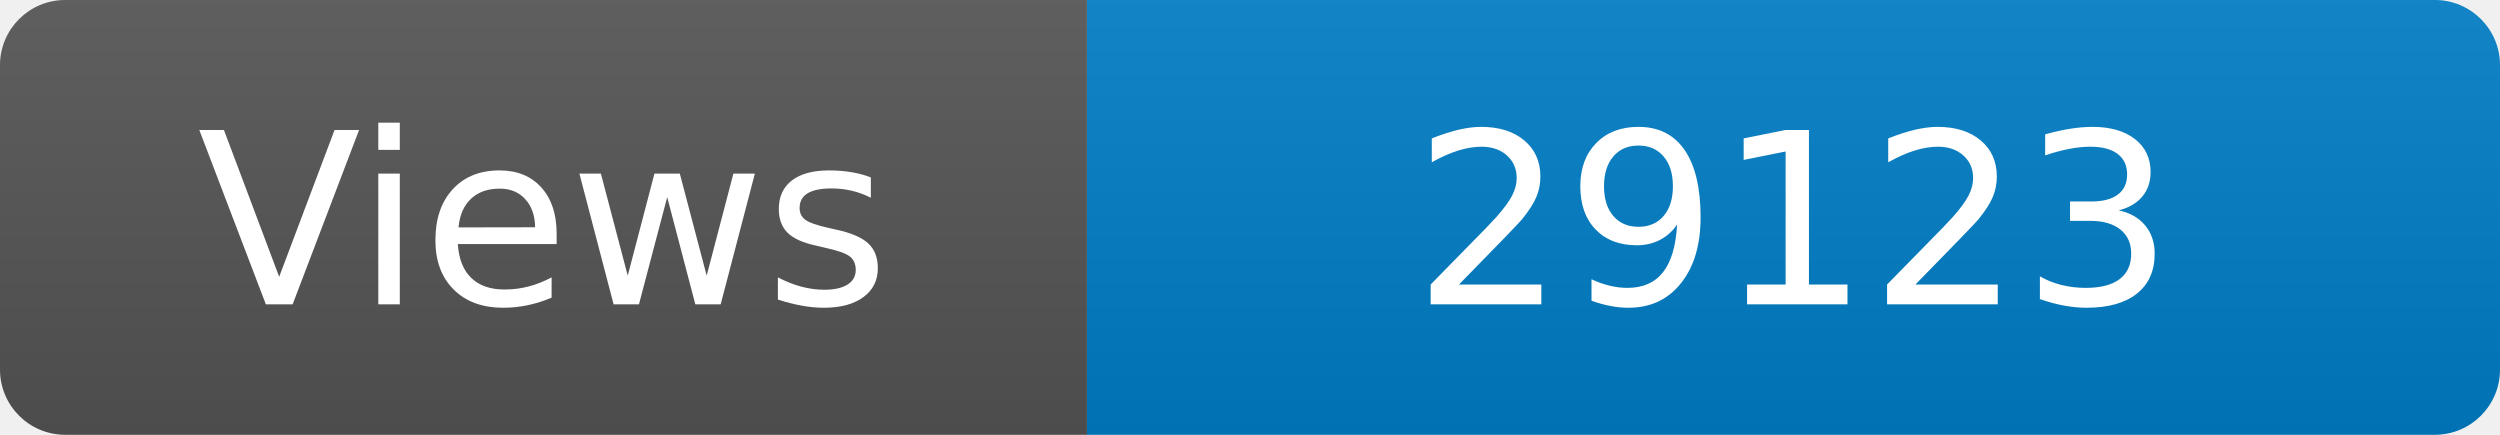
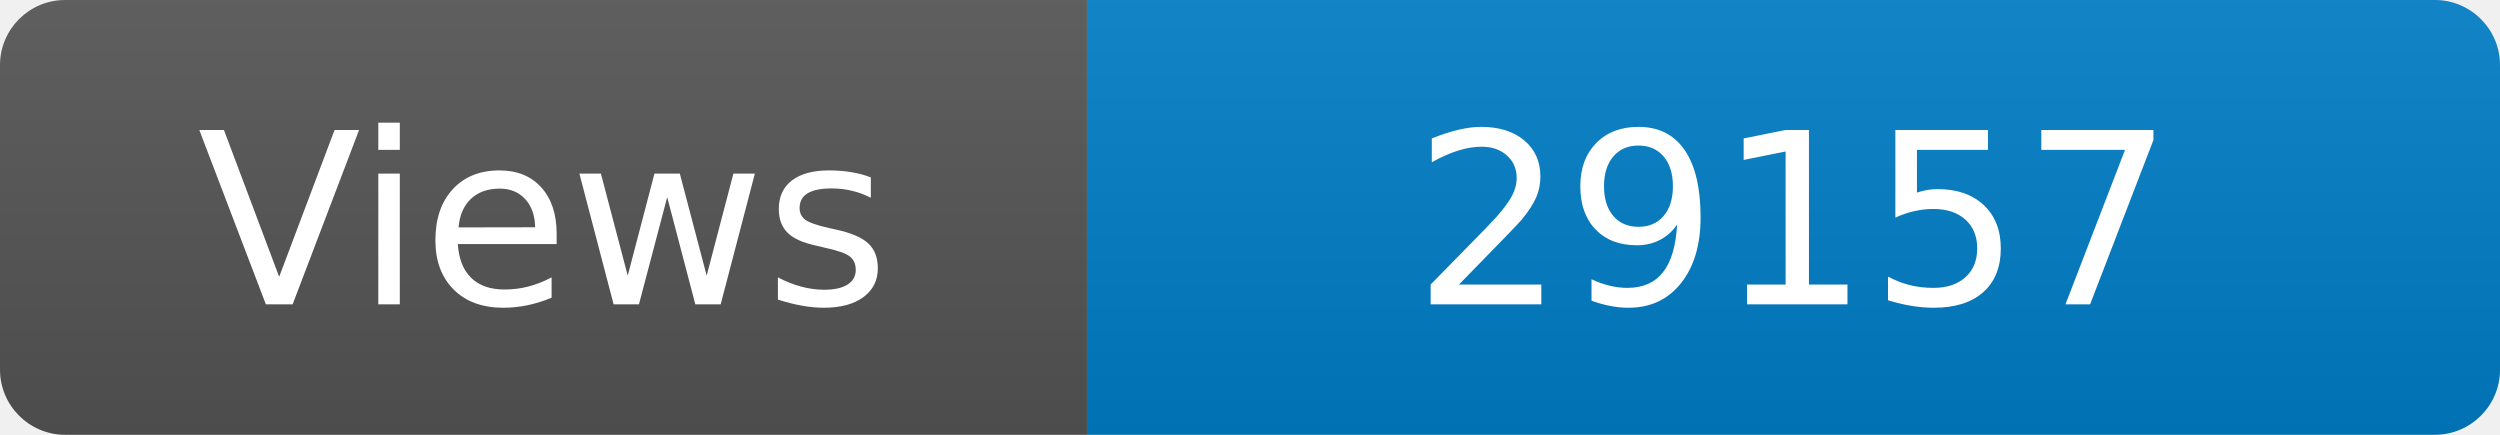
<svg xmlns="http://www.w3.org/2000/svg" width="115" height="20" role="img" aria-label="Maintained?: yes">
  <linearGradient id="s" x2="0" y2="100%">
    <stop offset="0" stop-color="#bbb" stop-opacity=".1" />
    <stop offset="1" stop-opacity=".1" />
  </linearGradient>
  <clipPath id="r">
    <rect width="115" height="20" rx="3" fill="#fff" />
  </clipPath>
  <g clip-path="url(#r)">
    <rect width="50" height="20" fill="#555" />
    <rect x="50" width="160" height="20" fill="#007ec6" />
    <rect width="115" height="20" fill="url(#s)" />
  </g>
  <g fill="#fff" text-anchor="middle" font-family="Verdana,Geneva,DejaVu Sans,sans-serif" font-size="110">
    <text x="250" y="140" transform="scale(.1)" fill="#fff">Views</text>
-     <text x="825" y="140" transform="scale(.1)" fill="#fff">29123</text>
+     <text x="825" y="140" transform="scale(.1)" fill="#fff">29157</text>
  </g>
</svg>
